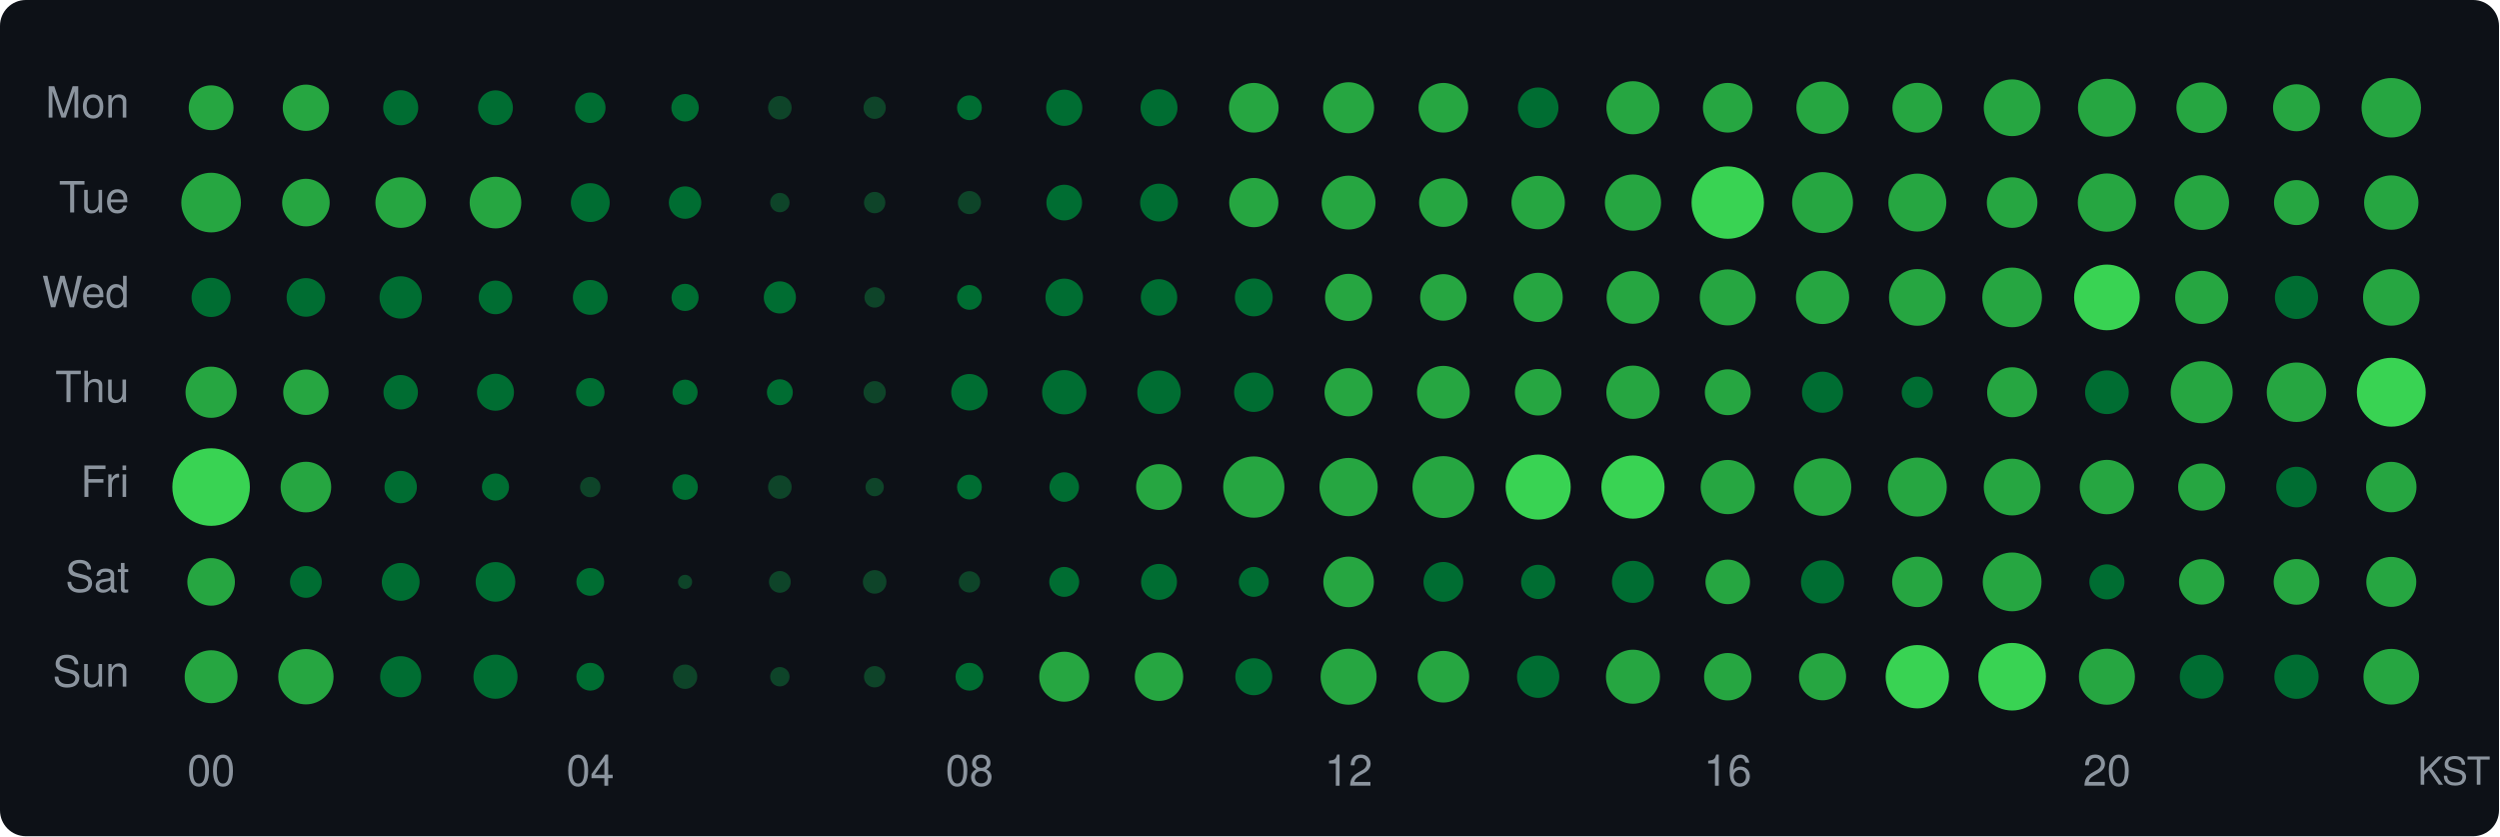
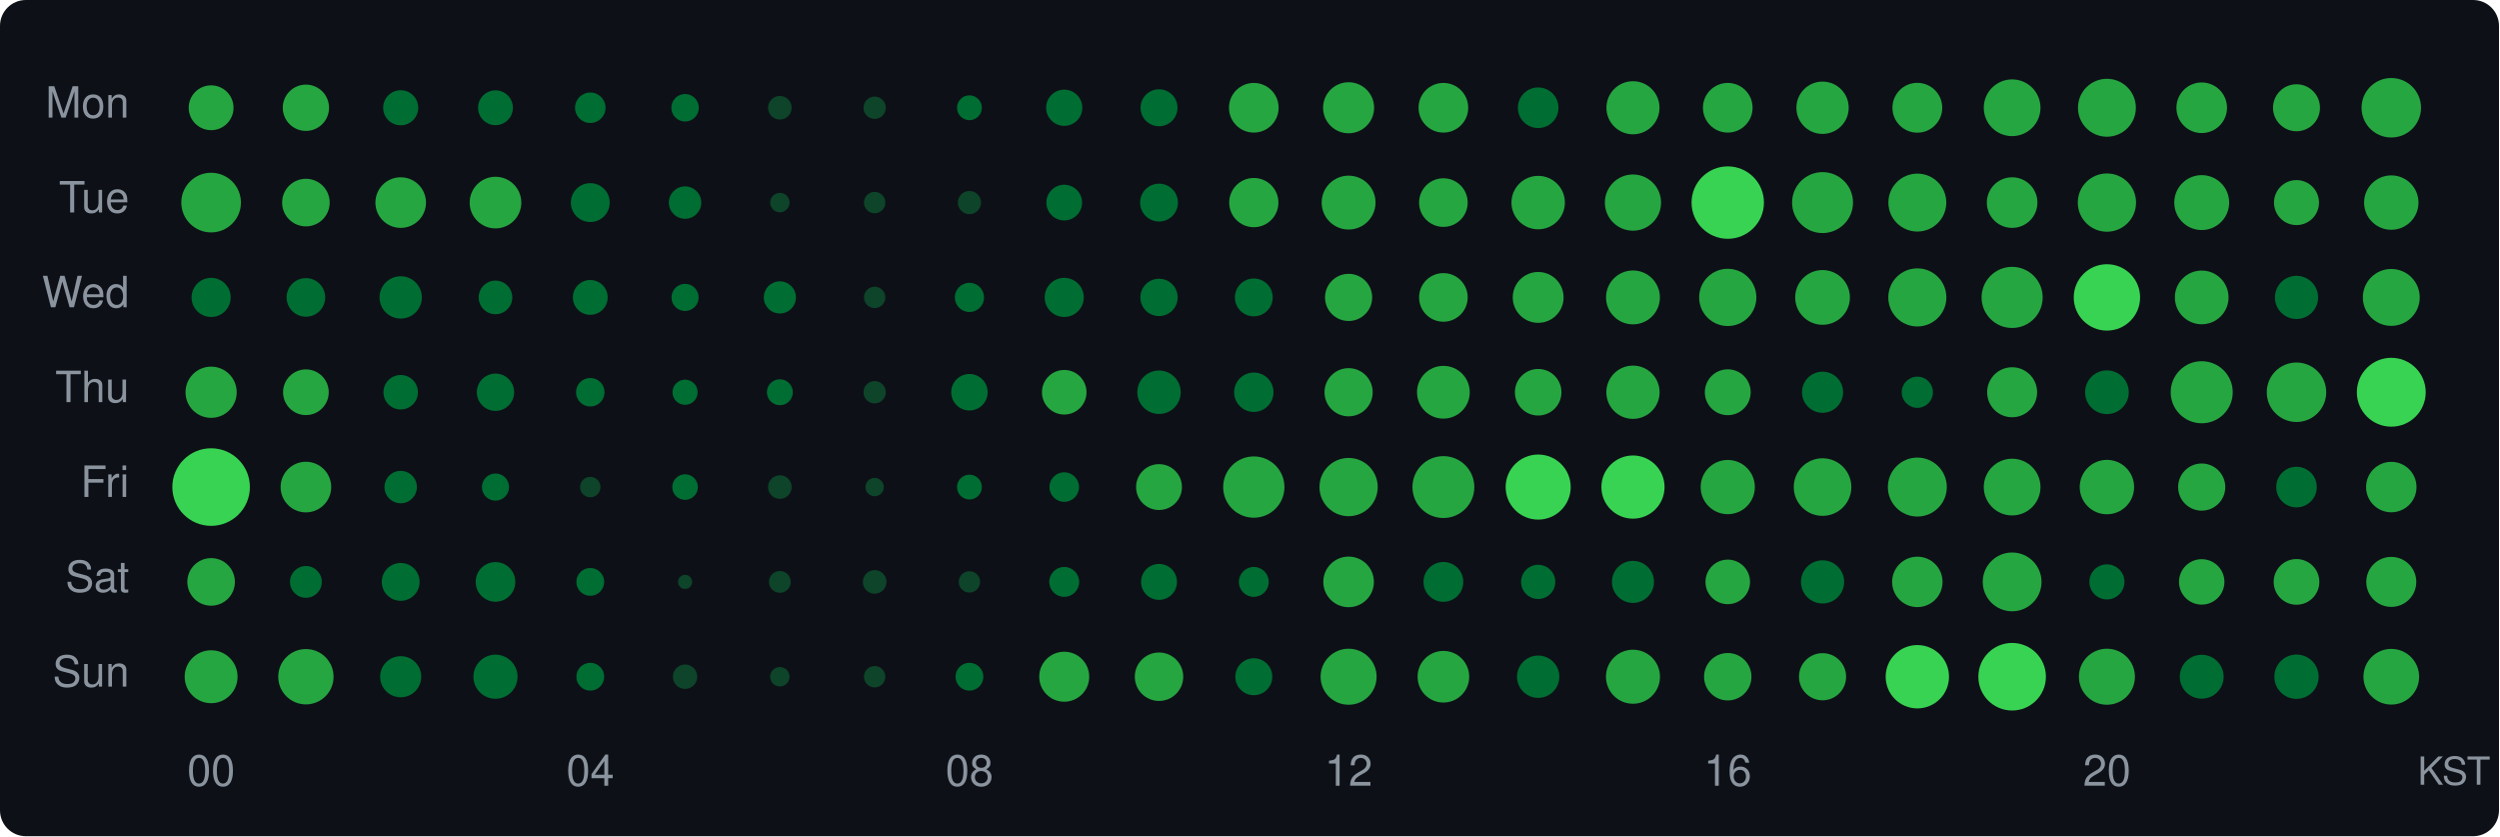
<svg xmlns="http://www.w3.org/2000/svg" width="580" height="194" viewBox="0 0 580 194">
  <style>text { dominant-baseline: central; }</style>
  <rect width="100%" height="100%" rx="6" fill="#0d1117" />
  <text x="30" y="25" text-anchor="end" fill="#8b949e" font-size="10" font-family="Segoe UI,Helvetica,Arial,sans-serif">Mon</text>
  <text x="30" y="47" text-anchor="end" fill="#8b949e" font-size="10" font-family="Segoe UI,Helvetica,Arial,sans-serif">Tue</text>
  <text x="30" y="69" text-anchor="end" fill="#8b949e" font-size="10" font-family="Segoe UI,Helvetica,Arial,sans-serif">Wed</text>
  <text x="30" y="91" text-anchor="end" fill="#8b949e" font-size="10" font-family="Segoe UI,Helvetica,Arial,sans-serif">Thu</text>
  <text x="30" y="113" text-anchor="end" fill="#8b949e" font-size="10" font-family="Segoe UI,Helvetica,Arial,sans-serif">Fri</text>
  <text x="30" y="135" text-anchor="end" fill="#8b949e" font-size="10" font-family="Segoe UI,Helvetica,Arial,sans-serif">Sat</text>
  <text x="30" y="157" text-anchor="end" fill="#8b949e" font-size="10" font-family="Segoe UI,Helvetica,Arial,sans-serif">Sun</text>
  <circle cx="49" cy="25" r="5.20" fill="#26a641" />
  <circle cx="71" cy="25" r="5.37" fill="#26a641" />
  <circle cx="93" cy="25" r="4.07" fill="#006d32" />
  <circle cx="115" cy="25" r="4.04" fill="#006d32" />
  <circle cx="137" cy="25" r="3.54" fill="#006d32" />
  <circle cx="159" cy="25" r="3.19" fill="#006d32" />
  <circle cx="181" cy="25" r="2.74" fill="#0e4429" />
  <circle cx="203" cy="25" r="2.59" fill="#0e4429" />
  <circle cx="225" cy="25" r="2.88" fill="#006d32" />
  <circle cx="247" cy="25" r="4.20" fill="#006d32" />
  <circle cx="269" cy="25" r="4.29" fill="#006d32" />
  <circle cx="291" cy="25" r="5.76" fill="#26a641" />
  <circle cx="313" cy="25" r="5.92" fill="#26a641" />
  <circle cx="335" cy="25" r="5.76" fill="#26a641" />
  <circle cx="357" cy="25" r="4.71" fill="#006d32" />
  <circle cx="379" cy="25" r="6.16" fill="#26a641" />
  <circle cx="401" cy="25" r="5.76" fill="#26a641" />
  <circle cx="423" cy="25" r="6.07" fill="#26a641" />
  <circle cx="445" cy="25" r="5.78" fill="#26a641" />
  <circle cx="467" cy="25" r="6.58" fill="#26a641" />
  <circle cx="489" cy="25" r="6.72" fill="#26a641" />
  <circle cx="511" cy="25" r="5.87" fill="#26a641" />
  <circle cx="533" cy="25" r="5.45" fill="#26a641" />
  <circle cx="555" cy="25" r="6.90" fill="#26a641" />
  <circle cx="49" cy="47" r="6.92" fill="#26a641" />
  <circle cx="71" cy="47" r="5.52" fill="#26a641" />
  <circle cx="93" cy="47" r="5.87" fill="#26a641" />
  <circle cx="115" cy="47" r="5.99" fill="#26a641" />
  <circle cx="137" cy="47" r="4.51" fill="#006d32" />
  <circle cx="159" cy="47" r="3.76" fill="#006d32" />
  <circle cx="181" cy="47" r="2.25" fill="#0e4429" />
  <circle cx="203" cy="47" r="2.48" fill="#0e4429" />
  <circle cx="225" cy="47" r="2.69" fill="#0e4429" />
  <circle cx="247" cy="47" r="4.14" fill="#006d32" />
  <circle cx="269" cy="47" r="4.39" fill="#006d32" />
  <circle cx="291" cy="47" r="5.71" fill="#26a641" />
  <circle cx="313" cy="47" r="6.25" fill="#26a641" />
  <circle cx="335" cy="47" r="5.64" fill="#26a641" />
  <circle cx="357" cy="47" r="6.20" fill="#26a641" />
  <circle cx="379" cy="47" r="6.52" fill="#26a641" />
  <circle cx="401" cy="47" r="8.40" fill="#39d353" />
  <circle cx="423" cy="47" r="7.07" fill="#26a641" />
  <circle cx="445" cy="47" r="6.72" fill="#26a641" />
  <circle cx="467" cy="47" r="5.87" fill="#26a641" />
  <circle cx="489" cy="47" r="6.76" fill="#26a641" />
-   <circle cx="511" cy="47" r="6.35" fill="#26a641" />
+   <circle cx="511" cy="47" r="6.37" fill="#26a641" />
  <circle cx="533" cy="47" r="5.22" fill="#26a641" />
  <circle cx="555" cy="47" r="6.31" fill="#26a641" />
  <circle cx="49" cy="69" r="4.54" fill="#006d32" />
  <circle cx="71" cy="69" r="4.48" fill="#006d32" />
  <circle cx="93" cy="69" r="4.91" fill="#006d32" />
  <circle cx="115" cy="69" r="3.90" fill="#006d32" />
  <circle cx="137" cy="69" r="4.04" fill="#006d32" />
  <circle cx="159" cy="69" r="3.15" fill="#006d32" />
  <circle cx="181" cy="69" r="3.73" fill="#006d32" />
-   <circle cx="203" cy="69" r="2.37" fill="#0e4429" />
-   <circle cx="225" cy="69" r="2.88" fill="#006d32" />
-   <circle cx="247" cy="69" r="4.36" fill="#006d32" />
-   <circle cx="269" cy="69" r="4.23" fill="#006d32" />
+   <circle cx="203" cy="69" r="2.48" fill="#0e4429" />
+   <circle cx="225" cy="69" r="3.39" fill="#006d32" />
+   <circle cx="247" cy="69" r="4.54" fill="#006d32" />
+   <circle cx="269" cy="69" r="4.33" fill="#006d32" />
  <circle cx="291" cy="69" r="4.39" fill="#006d32" />
  <circle cx="313" cy="69" r="5.47" fill="#26a641" />
-   <circle cx="335" cy="69" r="5.40" fill="#26a641" />
-   <circle cx="357" cy="69" r="5.71" fill="#26a641" />
-   <circle cx="379" cy="69" r="6.12" fill="#26a641" />
-   <circle cx="401" cy="69" r="6.50" fill="#26a641" />
-   <circle cx="423" cy="69" r="6.18" fill="#26a641" />
-   <circle cx="445" cy="69" r="6.58" fill="#26a641" />
-   <circle cx="467" cy="69" r="6.92" fill="#26a641" />
-   <circle cx="489" cy="69" r="7.62" fill="#39d353" />
-   <circle cx="511" cy="69" r="6.16" fill="#26a641" />
+   <circle cx="335" cy="69" r="5.64" fill="#26a641" />
+   <circle cx="357" cy="69" r="5.90" fill="#26a641" />
+   <circle cx="379" cy="69" r="6.25" fill="#26a641" />
+   <circle cx="401" cy="69" r="6.64" fill="#26a641" />
+   <circle cx="423" cy="69" r="6.35" fill="#26a641" />
+   <circle cx="445" cy="69" r="6.74" fill="#26a641" />
+   <circle cx="467" cy="69" r="7.09" fill="#26a641" />
+   <circle cx="489" cy="69" r="7.70" fill="#39d353" />
+   <circle cx="511" cy="69" r="6.23" fill="#26a641" />
  <circle cx="533" cy="69" r="5.01" fill="#006d32" />
-   <circle cx="555" cy="69" r="6.56" fill="#26a641" />
+   <circle cx="555" cy="69" r="6.60" fill="#26a641" />
  <circle cx="49" cy="91" r="5.94" fill="#26a641" />
-   <circle cx="71" cy="91" r="5.27" fill="#26a641" />
+   <circle cx="71" cy="91" r="5.30" fill="#26a641" />
  <circle cx="93" cy="91" r="4.00" fill="#006d32" />
-   <circle cx="115" cy="91" r="4.29" fill="#006d32" />
+   <circle cx="115" cy="91" r="4.33" fill="#006d32" />
  <circle cx="137" cy="91" r="3.31" fill="#006d32" />
  <circle cx="159" cy="91" r="2.92" fill="#006d32" />
  <circle cx="181" cy="91" r="3.01" fill="#006d32" />
  <circle cx="203" cy="91" r="2.59" fill="#0e4429" />
  <circle cx="225" cy="91" r="4.23" fill="#006d32" />
-   <circle cx="247" cy="91" r="5.14" fill="#006d32" />
+   <circle cx="247" cy="91" r="5.17" fill="#26a641" />
  <circle cx="269" cy="91" r="5.04" fill="#006d32" />
  <circle cx="291" cy="91" r="4.57" fill="#006d32" />
  <circle cx="313" cy="91" r="5.59" fill="#26a641" />
  <circle cx="335" cy="91" r="6.12" fill="#26a641" />
  <circle cx="357" cy="91" r="5.40" fill="#26a641" />
  <circle cx="379" cy="91" r="6.18" fill="#26a641" />
  <circle cx="401" cy="91" r="5.32" fill="#26a641" />
  <circle cx="423" cy="91" r="4.77" fill="#006d32" />
  <circle cx="445" cy="91" r="3.62" fill="#006d32" />
  <circle cx="467" cy="91" r="5.80" fill="#26a641" />
  <circle cx="489" cy="91" r="5.07" fill="#006d32" />
  <circle cx="511" cy="91" r="7.20" fill="#26a641" />
  <circle cx="533" cy="91" r="6.90" fill="#26a641" />
  <circle cx="555" cy="91" r="7.99" fill="#39d353" />
  <circle cx="49" cy="113" r="9.00" fill="#39d353" />
  <circle cx="71" cy="113" r="5.87" fill="#26a641" />
  <circle cx="93" cy="113" r="3.76" fill="#006d32" />
  <circle cx="115" cy="113" r="3.15" fill="#006d32" />
  <circle cx="137" cy="113" r="2.37" fill="#0e4429" />
  <circle cx="159" cy="113" r="2.97" fill="#006d32" />
  <circle cx="181" cy="113" r="2.74" fill="#0e4429" />
  <circle cx="203" cy="113" r="2.13" fill="#0e4429" />
  <circle cx="225" cy="113" r="2.88" fill="#006d32" />
  <circle cx="247" cy="113" r="3.43" fill="#006d32" />
  <circle cx="269" cy="113" r="5.32" fill="#26a641" />
  <circle cx="291" cy="113" r="7.11" fill="#26a641" />
  <circle cx="313" cy="113" r="6.76" fill="#26a641" />
  <circle cx="335" cy="113" r="7.18" fill="#26a641" />
  <circle cx="357" cy="113" r="7.55" fill="#39d353" />
  <circle cx="379" cy="113" r="7.33" fill="#39d353" />
  <circle cx="401" cy="113" r="6.29" fill="#26a641" />
  <circle cx="423" cy="113" r="6.68" fill="#26a641" />
  <circle cx="445" cy="113" r="6.84" fill="#26a641" />
  <circle cx="467" cy="113" r="6.58" fill="#26a641" />
  <circle cx="489" cy="113" r="6.31" fill="#26a641" />
  <circle cx="511" cy="113" r="5.47" fill="#26a641" />
  <circle cx="533" cy="113" r="4.71" fill="#006d32" />
  <circle cx="555" cy="113" r="5.85" fill="#26a641" />
  <circle cx="49" cy="135" r="5.52" fill="#26a641" />
  <circle cx="71" cy="135" r="3.69" fill="#006d32" />
  <circle cx="93" cy="135" r="4.39" fill="#006d32" />
  <circle cx="115" cy="135" r="4.60" fill="#006d32" />
  <circle cx="137" cy="135" r="3.23" fill="#006d32" />
  <circle cx="159" cy="135" r="1.64" fill="#0e4429" />
  <circle cx="181" cy="135" r="2.53" fill="#0e4429" />
  <circle cx="203" cy="135" r="2.74" fill="#0e4429" />
  <circle cx="225" cy="135" r="2.48" fill="#0e4429" />
  <circle cx="247" cy="135" r="3.47" fill="#006d32" />
  <circle cx="269" cy="135" r="4.17" fill="#006d32" />
  <circle cx="291" cy="135" r="3.47" fill="#006d32" />
  <circle cx="313" cy="135" r="5.87" fill="#26a641" />
  <circle cx="335" cy="135" r="4.62" fill="#006d32" />
  <circle cx="357" cy="135" r="3.97" fill="#006d32" />
  <circle cx="379" cy="135" r="4.88" fill="#006d32" />
  <circle cx="401" cy="135" r="5.17" fill="#26a641" />
  <circle cx="423" cy="135" r="5.01" fill="#006d32" />
  <circle cx="445" cy="135" r="5.85" fill="#26a641" />
  <circle cx="467" cy="135" r="6.82" fill="#26a641" />
  <circle cx="489" cy="135" r="4.07" fill="#006d32" />
  <circle cx="511" cy="135" r="5.27" fill="#26a641" />
  <circle cx="533" cy="135" r="5.30" fill="#26a641" />
  <circle cx="555" cy="135" r="5.80" fill="#26a641" />
  <circle cx="49" cy="157" r="6.14" fill="#26a641" />
  <circle cx="71" cy="157" r="6.42" fill="#26a641" />
  <circle cx="93" cy="157" r="4.77" fill="#006d32" />
  <circle cx="115" cy="157" r="5.12" fill="#006d32" />
  <circle cx="137" cy="157" r="3.23" fill="#006d32" />
  <circle cx="159" cy="157" r="2.83" fill="#0e4429" />
  <circle cx="181" cy="157" r="2.25" fill="#0e4429" />
  <circle cx="203" cy="157" r="2.48" fill="#0e4429" />
  <circle cx="225" cy="157" r="3.23" fill="#006d32" />
  <circle cx="247" cy="157" r="5.80" fill="#26a641" />
  <circle cx="269" cy="157" r="5.62" fill="#26a641" />
  <circle cx="291" cy="157" r="4.29" fill="#006d32" />
  <circle cx="313" cy="157" r="6.50" fill="#26a641" />
  <circle cx="335" cy="157" r="5.99" fill="#26a641" />
  <circle cx="357" cy="157" r="4.91" fill="#006d32" />
  <circle cx="379" cy="157" r="6.27" fill="#26a641" />
  <circle cx="401" cy="157" r="5.50" fill="#26a641" />
  <circle cx="423" cy="157" r="5.47" fill="#26a641" />
  <circle cx="445" cy="157" r="7.35" fill="#39d353" />
  <circle cx="467" cy="157" r="7.84" fill="#39d353" />
  <circle cx="489" cy="157" r="6.50" fill="#26a641" />
  <circle cx="511" cy="157" r="5.09" fill="#006d32" />
  <circle cx="533" cy="157" r="5.14" fill="#006d32" />
  <circle cx="555" cy="157" r="6.46" fill="#26a641" />
  <text x="49" y="180" text-anchor="middle" fill="#8b949e" font-size="10" font-family="Segoe UI,Helvetica,Arial,sans-serif">00</text>
  <text x="137" y="180" text-anchor="middle" fill="#8b949e" font-size="10" font-family="Segoe UI,Helvetica,Arial,sans-serif">04</text>
  <text x="225" y="180" text-anchor="middle" fill="#8b949e" font-size="10" font-family="Segoe UI,Helvetica,Arial,sans-serif">08</text>
  <text x="313" y="180" text-anchor="middle" fill="#8b949e" font-size="10" font-family="Segoe UI,Helvetica,Arial,sans-serif">12</text>
  <text x="401" y="180" text-anchor="middle" fill="#8b949e" font-size="10" font-family="Segoe UI,Helvetica,Arial,sans-serif">16</text>
  <text x="489" y="180" text-anchor="middle" fill="#8b949e" font-size="10" font-family="Segoe UI,Helvetica,Arial,sans-serif">20</text>
  <text x="578" y="180" text-anchor="end" fill="#8b949e" font-size="9" font-family="Segoe UI,Helvetica,Arial,sans-serif">KST</text>
</svg>
